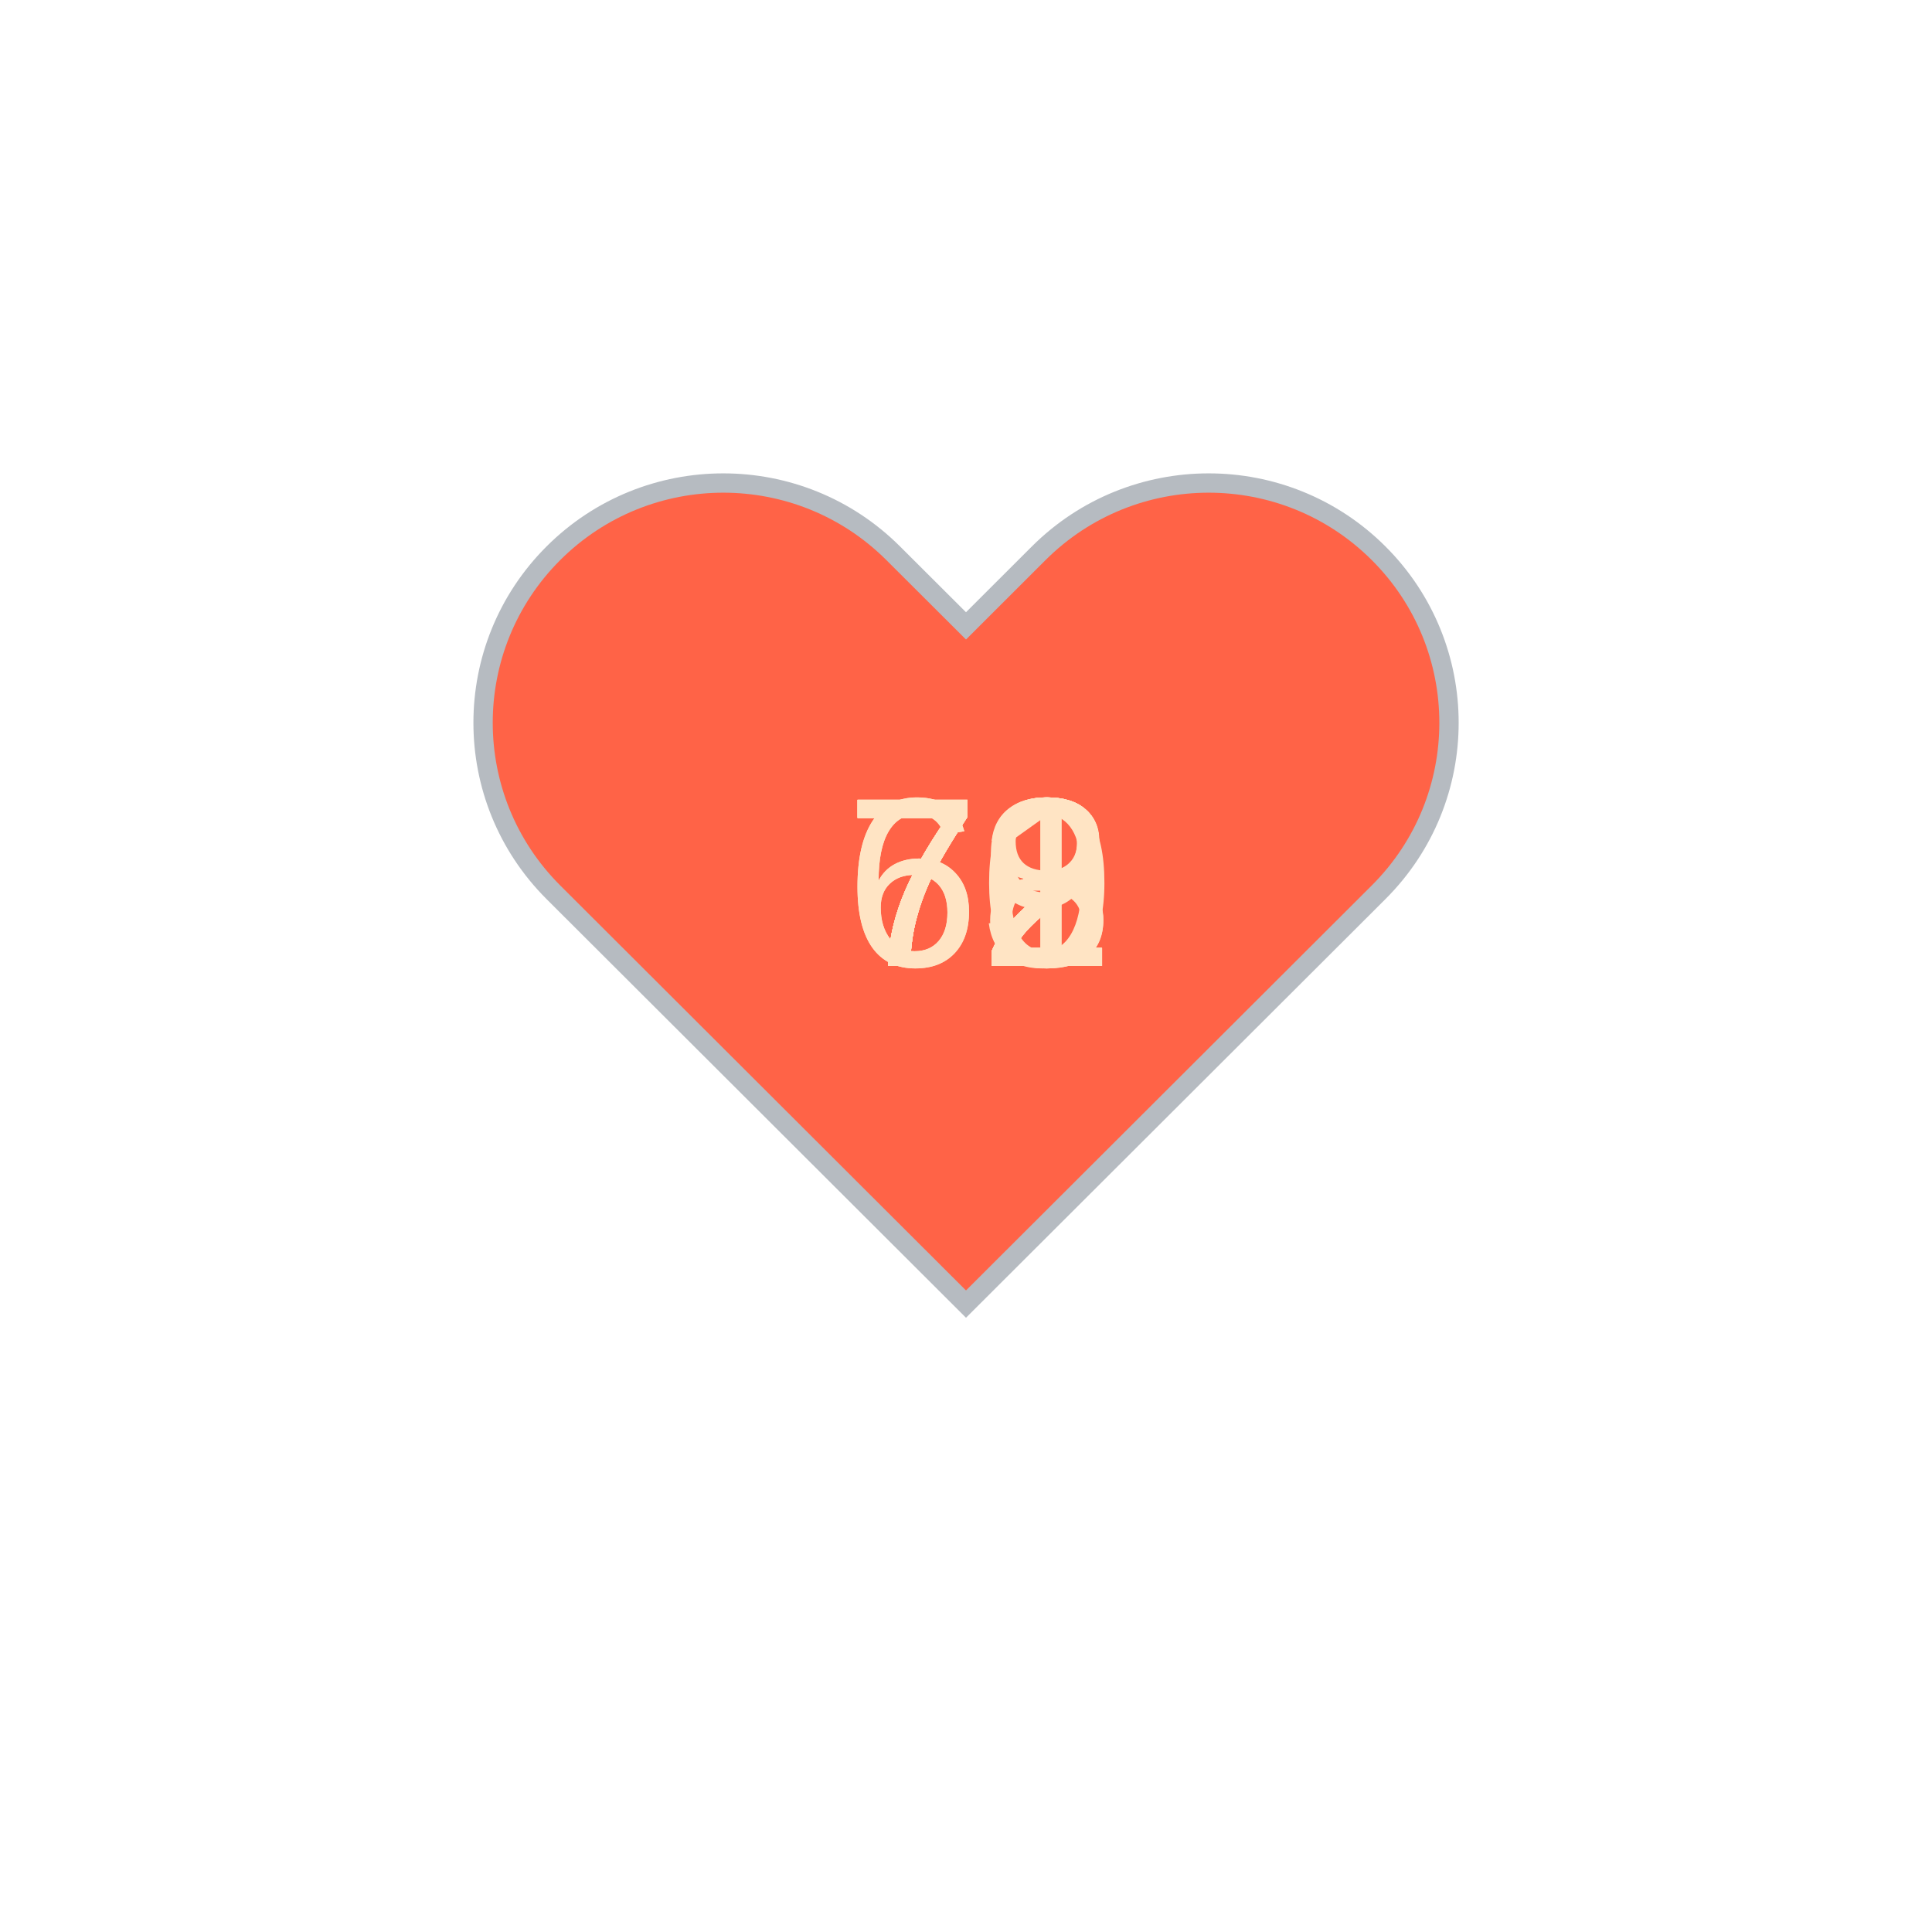
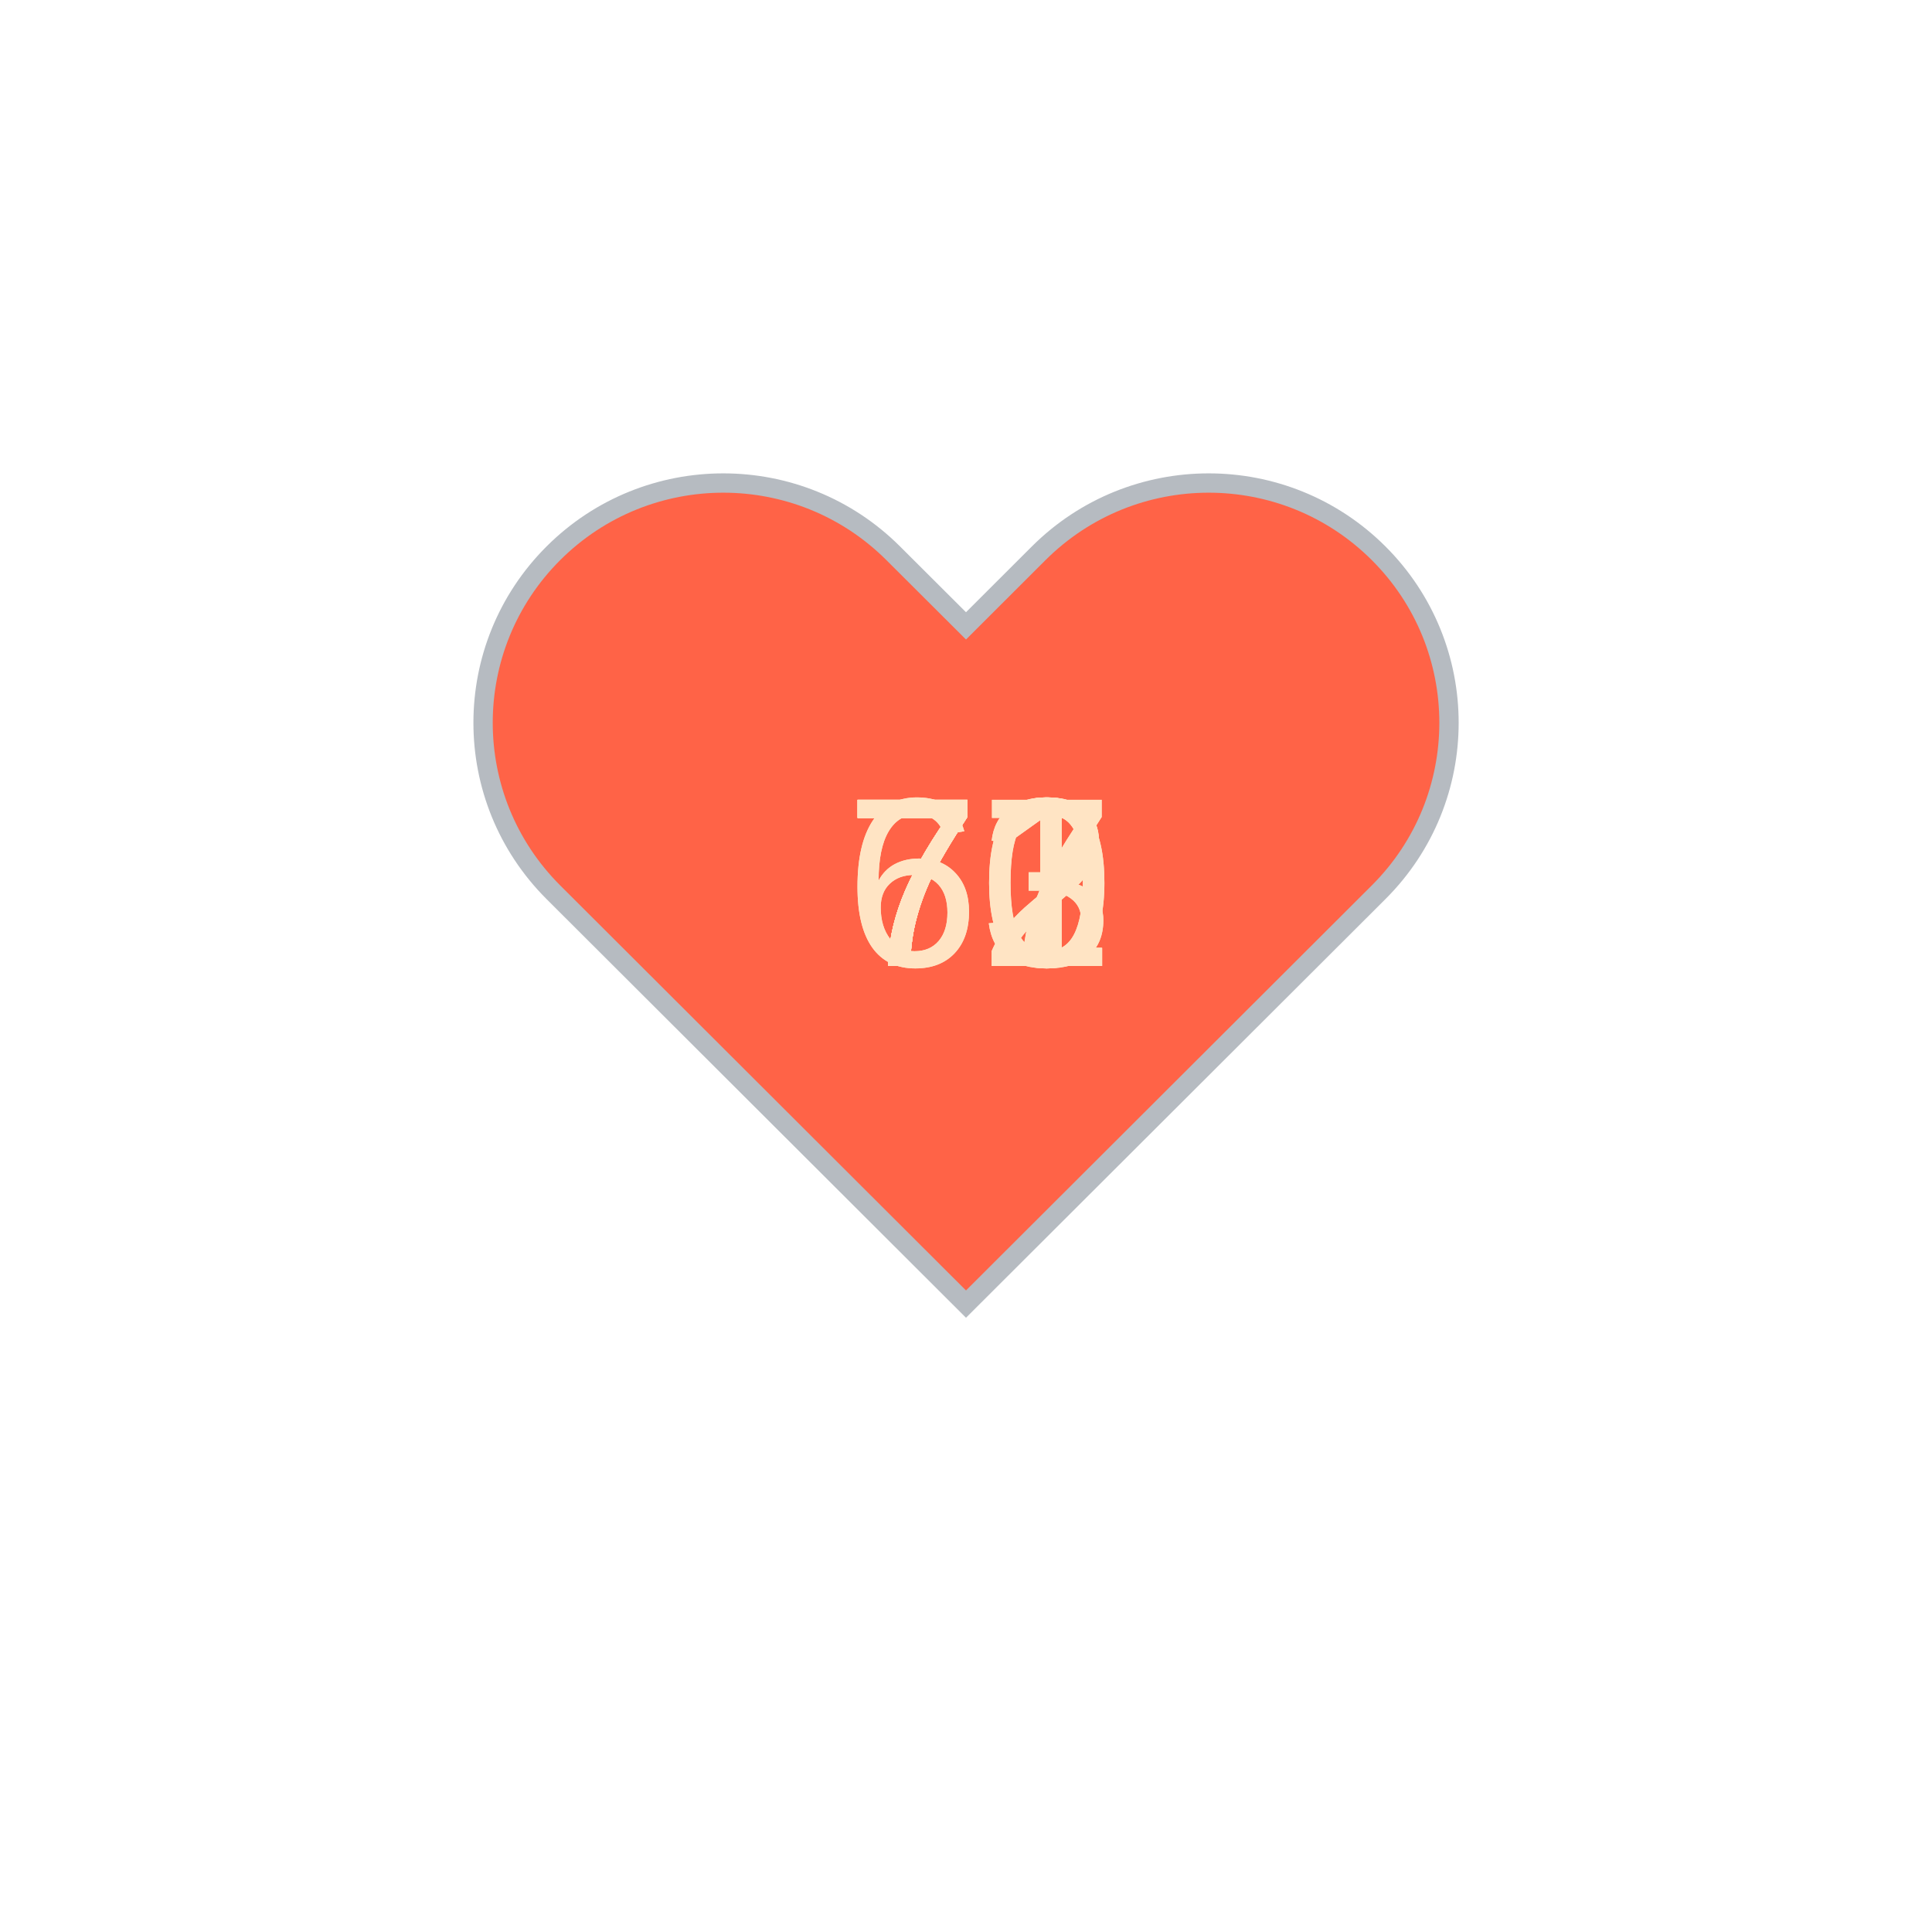
<svg xmlns="http://www.w3.org/2000/svg" baseProfile="full" height="150" version="1.1" viewBox="0,0,200,200" width="150">
  <defs />
  <g transform="translate(100 100)">
    <path d="M92.71,7.27L92.71,7.27c-9.71-9.69-25.46-9.69-35.18,0L50,14.79l-7.54-7.52C32.75-2.42,17-2.42,7.29,7.27v0 c-9.71,9.69-9.71,25.41,0,35.1L50,85l42.71-42.63C102.43,32.68,102.43,16.96,92.71,7.27z" fill="tomato" stroke="#B6BBC1" stroke-width="2" transform="translate(-50 -50)" />
    <animateTransform additive="sum" attributeName="transform" dur="1.2s" repeatCount="indefinite" type="scale" values="1; 1.5; 1.25; 1.5; 1.5; 1;" />
-     <text fill="bisque" style="font-size:25px; font-family:Arial" transform="translate(-12.5 0)">69<animate attributeName="visibility" dur="12.0s" keyTimes="0;0.1;0.2;0.3;0.4;0.5;0.6;0.7;0.8;0.9;1.0" repeatCount="indefinite" values="visible;hidden;hidden;hidden;hidden;hidden;hidden;hidden;hidden;hidden;hidden" />
+     <text fill="bisque" style="font-size:25px; font-family:Arial" transform="translate(-12.5 0)">73<animate attributeName="visibility" dur="12.0s" keyTimes="0;0.1;0.2;0.3;0.4;0.5;0.6;0.7;0.8;0.9;1.0" repeatCount="indefinite" values="visible;hidden;hidden;hidden;hidden;hidden;hidden;hidden;hidden;hidden;hidden" />
    </text>
-     <text fill="bisque" style="font-size:25px; font-family:Arial" transform="translate(-12.5 0)">70<animate attributeName="visibility" dur="12.0s" keyTimes="0;0.1;0.2;0.3;0.4;0.5;0.6;0.7;0.8;0.9;1.0" repeatCount="indefinite" values="hidden;visible;hidden;hidden;hidden;hidden;hidden;hidden;hidden;hidden;hidden" />
+     <text fill="bisque" style="font-size:25px; font-family:Arial" transform="translate(-12.5 0)">73<animate attributeName="visibility" dur="12.0s" keyTimes="0;0.1;0.2;0.3;0.4;0.5;0.6;0.7;0.8;0.9;1.0" repeatCount="indefinite" values="hidden;visible;hidden;hidden;hidden;hidden;hidden;hidden;hidden;hidden;hidden" />
    </text>
-     <text fill="bisque" style="font-size:25px; font-family:Arial" transform="translate(-12.5 0)">68<animate attributeName="visibility" dur="12.0s" keyTimes="0;0.1;0.2;0.3;0.4;0.5;0.6;0.7;0.8;0.9;1.0" repeatCount="indefinite" values="hidden;hidden;visible;hidden;hidden;hidden;hidden;hidden;hidden;hidden;hidden" />
+     <text fill="bisque" style="font-size:25px; font-family:Arial" transform="translate(-12.5 0)">72<animate attributeName="visibility" dur="12.0s" keyTimes="0;0.1;0.2;0.3;0.4;0.5;0.6;0.7;0.8;0.9;1.0" repeatCount="indefinite" values="hidden;hidden;visible;hidden;hidden;hidden;hidden;hidden;hidden;hidden;hidden" />
    </text>
-     <text fill="bisque" style="font-size:25px; font-family:Arial" transform="translate(-12.5 0)">71<animate attributeName="visibility" dur="12.0s" keyTimes="0;0.1;0.2;0.3;0.4;0.5;0.6;0.7;0.8;0.9;1.0" repeatCount="indefinite" values="hidden;hidden;hidden;visible;hidden;hidden;hidden;hidden;hidden;hidden;hidden" />
+     <text fill="bisque" style="font-size:25px; font-family:Arial" transform="translate(-12.5 0)">72<animate attributeName="visibility" dur="12.0s" keyTimes="0;0.1;0.2;0.3;0.4;0.5;0.6;0.7;0.8;0.9;1.0" repeatCount="indefinite" values="hidden;hidden;hidden;visible;hidden;hidden;hidden;hidden;hidden;hidden;hidden" />
    </text>
-     <text fill="bisque" style="font-size:25px; font-family:Arial" transform="translate(-12.5 0)">72<animate attributeName="visibility" dur="12.0s" keyTimes="0;0.1;0.2;0.3;0.4;0.5;0.6;0.7;0.8;0.9;1.0" repeatCount="indefinite" values="hidden;hidden;hidden;hidden;visible;hidden;hidden;hidden;hidden;hidden;hidden" />
+     <text fill="bisque" style="font-size:25px; font-family:Arial" transform="translate(-12.5 0)">67<animate attributeName="visibility" dur="12.0s" keyTimes="0;0.1;0.2;0.3;0.4;0.5;0.6;0.7;0.8;0.9;1.0" repeatCount="indefinite" values="hidden;hidden;hidden;hidden;visible;hidden;hidden;hidden;hidden;hidden;hidden" />
    </text>
-     <text fill="bisque" style="font-size:25px; font-family:Arial" transform="translate(-12.5 0)">72<animate attributeName="visibility" dur="12.0s" keyTimes="0;0.1;0.2;0.3;0.4;0.5;0.6;0.7;0.8;0.9;1.0" repeatCount="indefinite" values="hidden;hidden;hidden;hidden;hidden;visible;hidden;hidden;hidden;hidden;hidden" />
+     <text fill="bisque" style="font-size:25px; font-family:Arial" transform="translate(-12.5 0)">70<animate attributeName="visibility" dur="12.0s" keyTimes="0;0.1;0.2;0.3;0.4;0.5;0.6;0.7;0.8;0.9;1.0" repeatCount="indefinite" values="hidden;hidden;hidden;hidden;hidden;visible;hidden;hidden;hidden;hidden;hidden" />
    </text>
-     <text fill="bisque" style="font-size:25px; font-family:Arial" transform="translate(-12.5 0)">72<animate attributeName="visibility" dur="12.0s" keyTimes="0;0.1;0.2;0.3;0.4;0.5;0.6;0.7;0.8;0.9;1.0" repeatCount="indefinite" values="hidden;hidden;hidden;hidden;hidden;hidden;visible;hidden;hidden;hidden;hidden" />
+     <text fill="bisque" style="font-size:25px; font-family:Arial" transform="translate(-12.5 0)">71<animate attributeName="visibility" dur="12.0s" keyTimes="0;0.1;0.2;0.3;0.4;0.5;0.6;0.7;0.8;0.9;1.0" repeatCount="indefinite" values="hidden;hidden;hidden;hidden;hidden;hidden;visible;hidden;hidden;hidden;hidden" />
    </text>
-     <text fill="bisque" style="font-size:25px; font-family:Arial" transform="translate(-12.5 0)">72<animate attributeName="visibility" dur="12.0s" keyTimes="0;0.1;0.2;0.3;0.4;0.5;0.6;0.7;0.8;0.9;1.0" repeatCount="indefinite" values="hidden;hidden;hidden;hidden;hidden;hidden;hidden;visible;hidden;hidden;hidden" />
+     <text fill="bisque" style="font-size:25px; font-family:Arial" transform="translate(-12.5 0)">67<animate attributeName="visibility" dur="12.0s" keyTimes="0;0.1;0.2;0.3;0.4;0.5;0.6;0.7;0.8;0.9;1.0" repeatCount="indefinite" values="hidden;hidden;hidden;hidden;hidden;hidden;hidden;visible;hidden;hidden;hidden" />
    </text>
-     <text fill="bisque" style="font-size:25px; font-family:Arial" transform="translate(-12.5 0)">72<animate attributeName="visibility" dur="12.0s" keyTimes="0;0.1;0.2;0.3;0.4;0.5;0.6;0.7;0.8;0.9;1.0" repeatCount="indefinite" values="hidden;hidden;hidden;hidden;hidden;hidden;hidden;hidden;visible;hidden;hidden" />
+     <text fill="bisque" style="font-size:25px; font-family:Arial" transform="translate(-12.5 0)">71<animate attributeName="visibility" dur="12.0s" keyTimes="0;0.1;0.2;0.3;0.4;0.5;0.6;0.7;0.8;0.9;1.0" repeatCount="indefinite" values="hidden;hidden;hidden;hidden;hidden;hidden;hidden;hidden;visible;hidden;hidden" />
    </text>
-     <text fill="bisque" style="font-size:25px; font-family:Arial" transform="translate(-12.5 0)">73<animate attributeName="visibility" dur="12.0s" keyTimes="0;0.1;0.2;0.3;0.4;0.5;0.6;0.7;0.8;0.9;1.0" repeatCount="indefinite" values="hidden;hidden;hidden;hidden;hidden;hidden;hidden;hidden;hidden;visible;hidden" />
+     <text fill="bisque" style="font-size:25px; font-family:Arial" transform="translate(-12.5 0)">70<animate attributeName="visibility" dur="12.0s" keyTimes="0;0.1;0.2;0.3;0.4;0.5;0.6;0.7;0.8;0.9;1.0" repeatCount="indefinite" values="hidden;hidden;hidden;hidden;hidden;hidden;hidden;hidden;hidden;visible;hidden" />
    </text>
  </g>
</svg>
